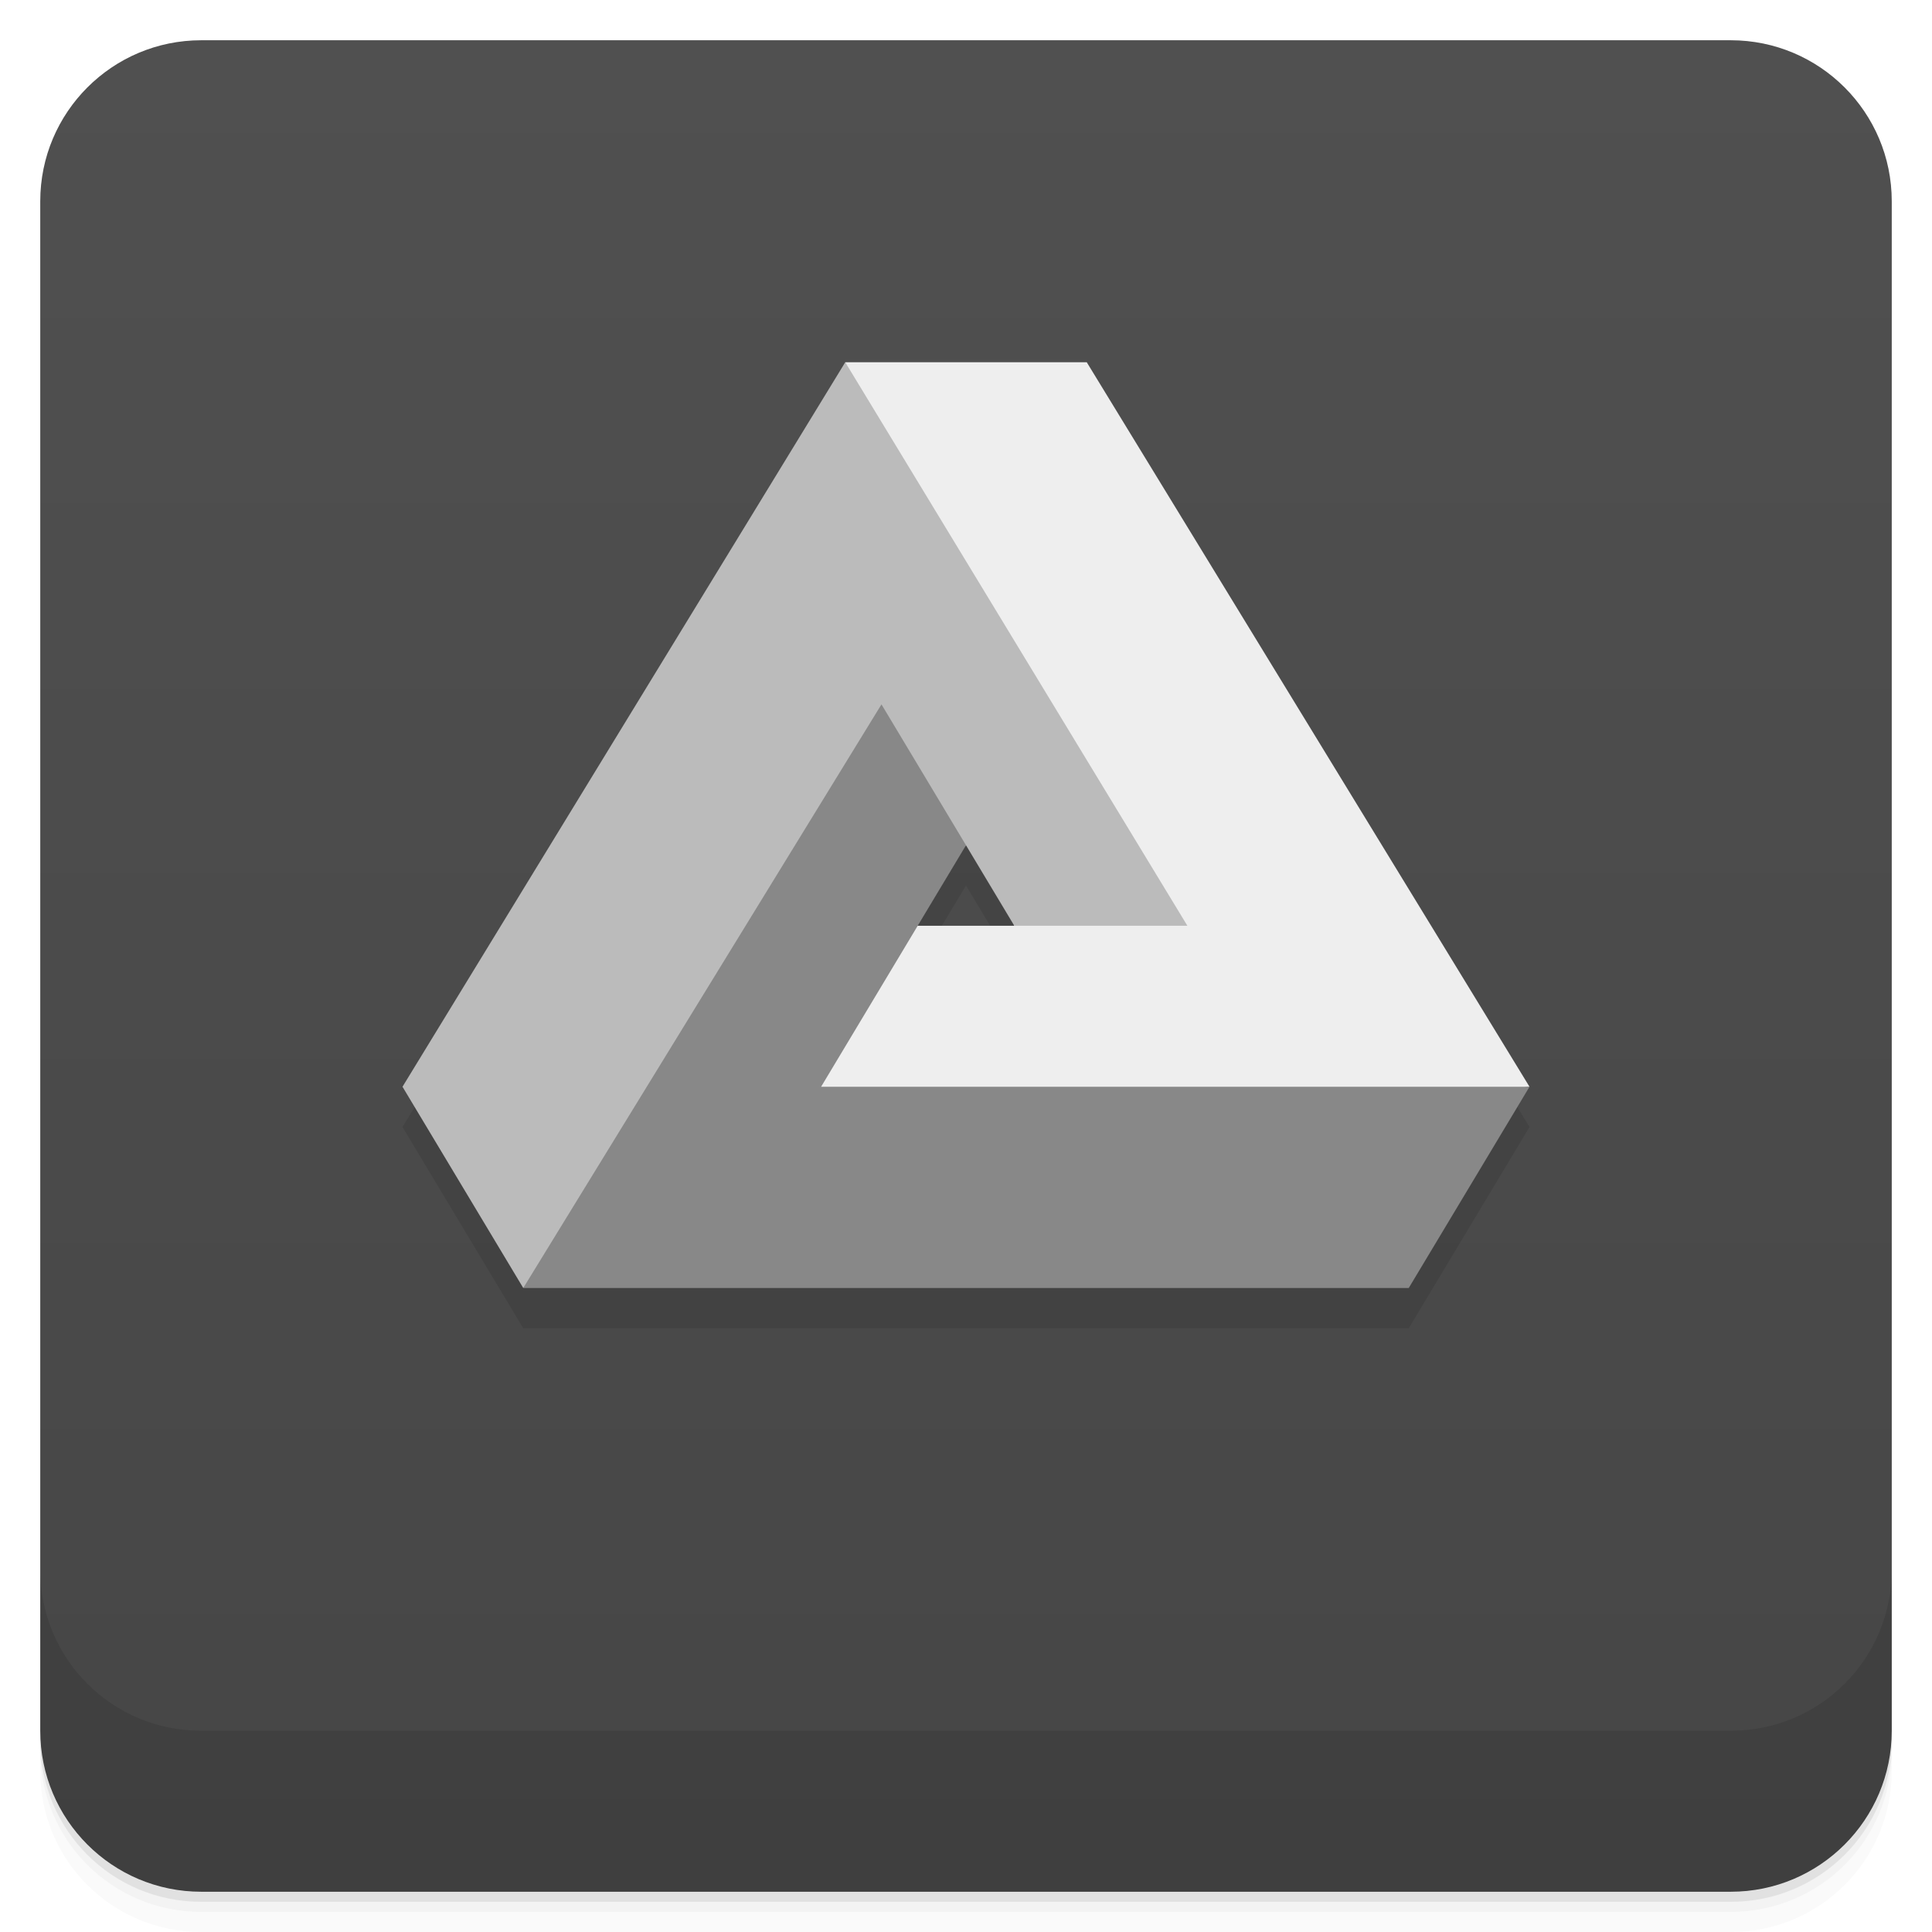
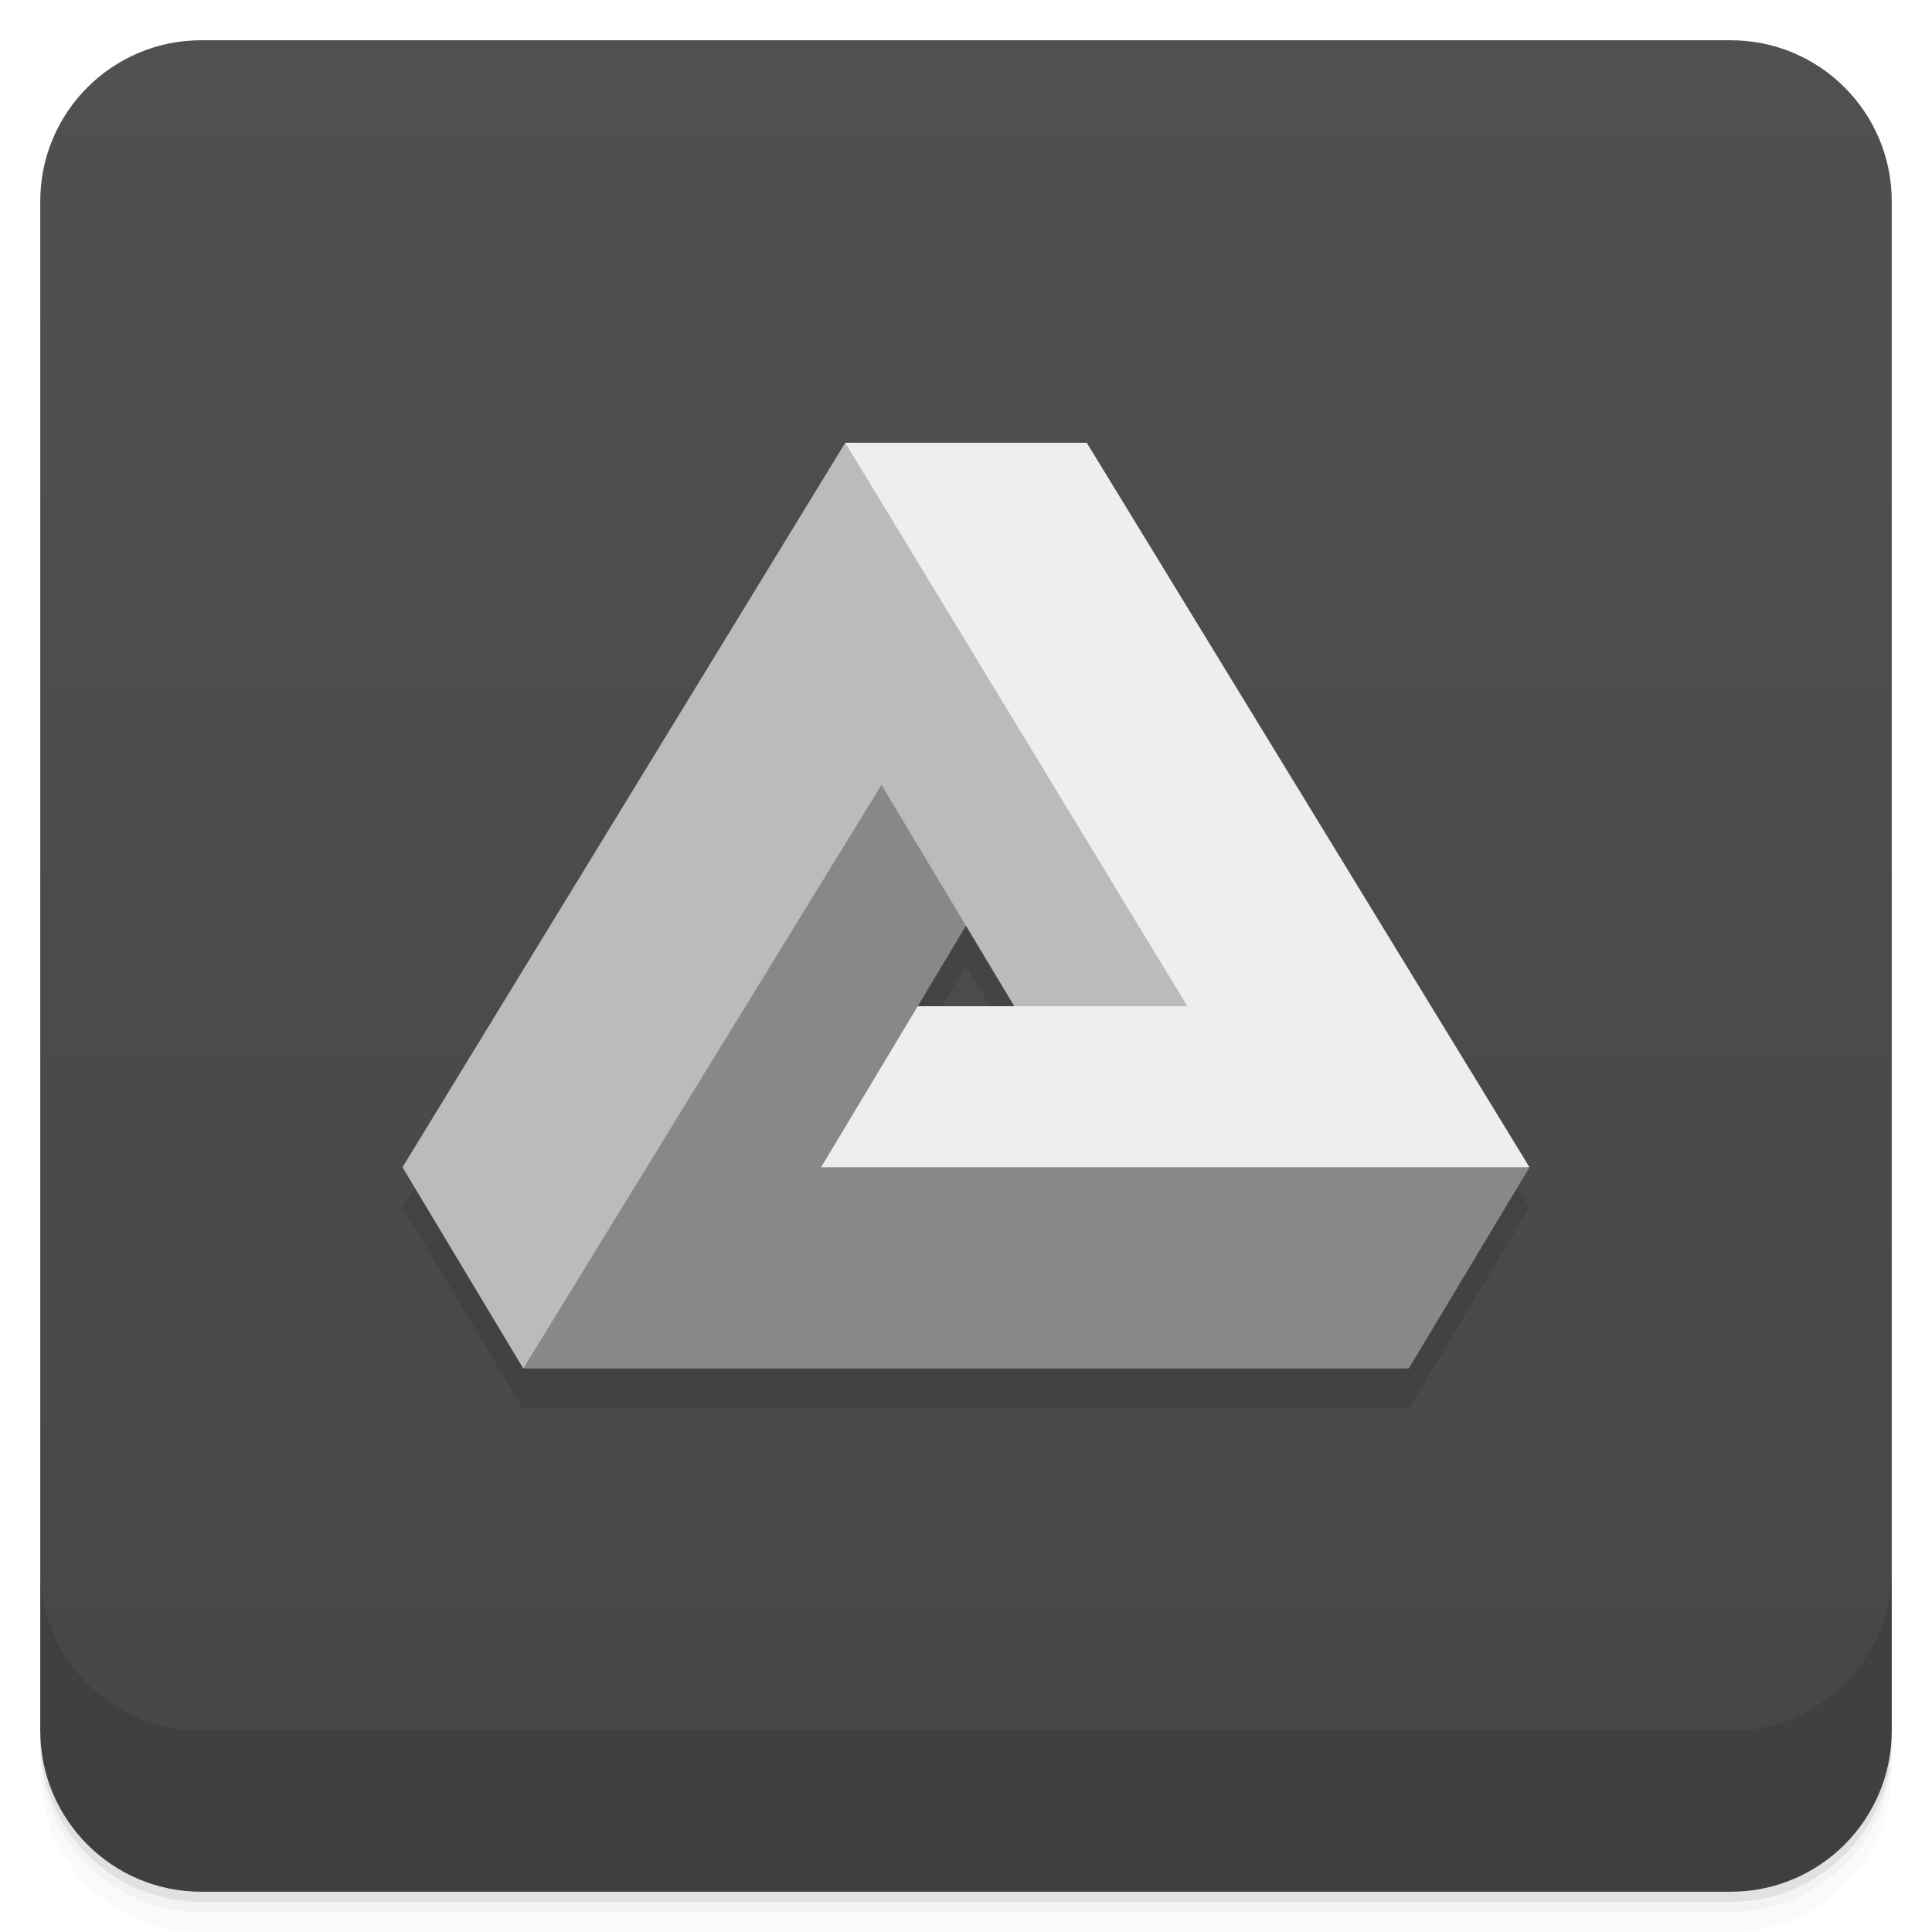
<svg xmlns="http://www.w3.org/2000/svg" version="1.1" viewBox="0 0 48 48">
  <defs>
    <linearGradient id="bg" x2="0" y1="1" y2="47" gradientUnits="userSpaceOnUse">
      <stop style="stop-color:#505050" offset="0" />
      <stop style="stop-color:#464646" offset="1" />
    </linearGradient>
  </defs>
  <path d="m1 43v0.25c0 2.216 1.784 4 4 4h38c2.216 0 4-1.784 4-4v-0.25c0 2.216-1.784 4-4 4h-38c-2.216 0-4-1.784-4-4zm0 0.5v0.5c0 2.216 1.784 4 4 4h38c2.216 0 4-1.784 4-4v-0.5c0 2.216-1.784 4-4 4h-38c-2.216 0-4-1.784-4-4z" style="opacity:.02" />
  <path d="m1 43.25v0.25c0 2.216 1.784 4 4 4h38c2.216 0 4-1.784 4-4v-0.25c0 2.216-1.784 4-4 4h-38c-2.216 0-4-1.784-4-4z" style="opacity:.05" />
  <path d="m1 43v0.25c0 2.216 1.784 4 4 4h38c2.216 0 4-1.784 4-4v-0.25c0 2.216-1.784 4-4 4h-38c-2.216 0-4-1.784-4-4z" style="opacity:.1" />
  <rect x="1" y="1" width="46" height="46" rx="4" style="fill:url(#bg)" />
+   <path d="m21 12h6l11 18-3 5h-22l-3-5zm3 12-1.2 2h2.4z" style="opacity:.1" />
+   <path d="m21 11h6l11 18-18 2v-6h5.2z" style="fill:#eee" />
+   <path d="m10 29 11-18 8.5 14h-4.3l-1.2-2-11 11z" style="fill:#bbb" />
+   <path d="m13 34h22l3-5h-17.6l3.6-6-2.1-3.5z" style="fill:#888" />
  <path d="m1 39v4c0 2.216 1.784 4 4 4h38c2.216 0 4-1.784 4-4v-4c0 2.216-1.784 4-4 4h-38c-2.216 0-4-1.784-4-4z" style="opacity:.1" />
-   <path d="m21 10h6l11 18-3 5h-22l-3-5zm3 12-1.2 2h2.4z" style="opacity:.1" />
-   <path d="m21 9h6l11 18-18 2v-6h5.2z" style="fill:#eee" />
-   <path d="m10 27 11-18 8.5 14h-4.3l-1.2-2-11 11z" style="fill:#bbb" />
-   <path d="m13 32h22l3-5h-17.6l3.6-6-2.1-3.5z" style="fill:#888" />
</svg>
